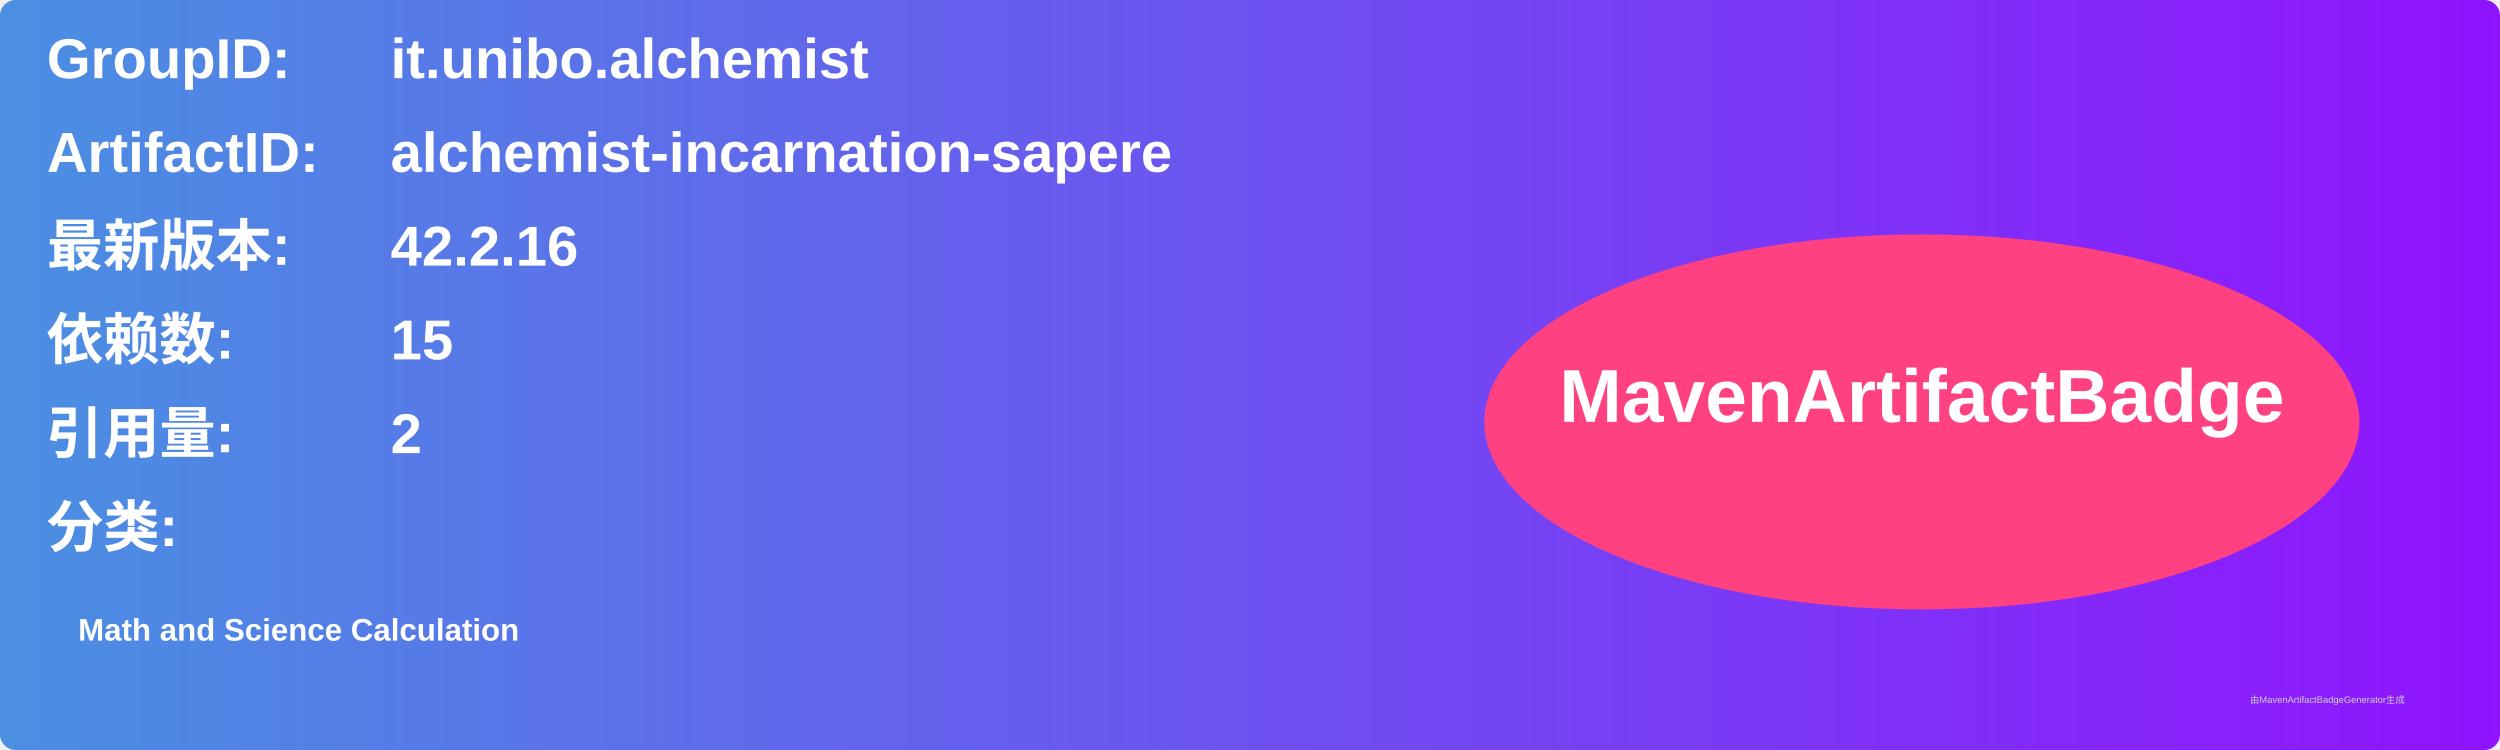
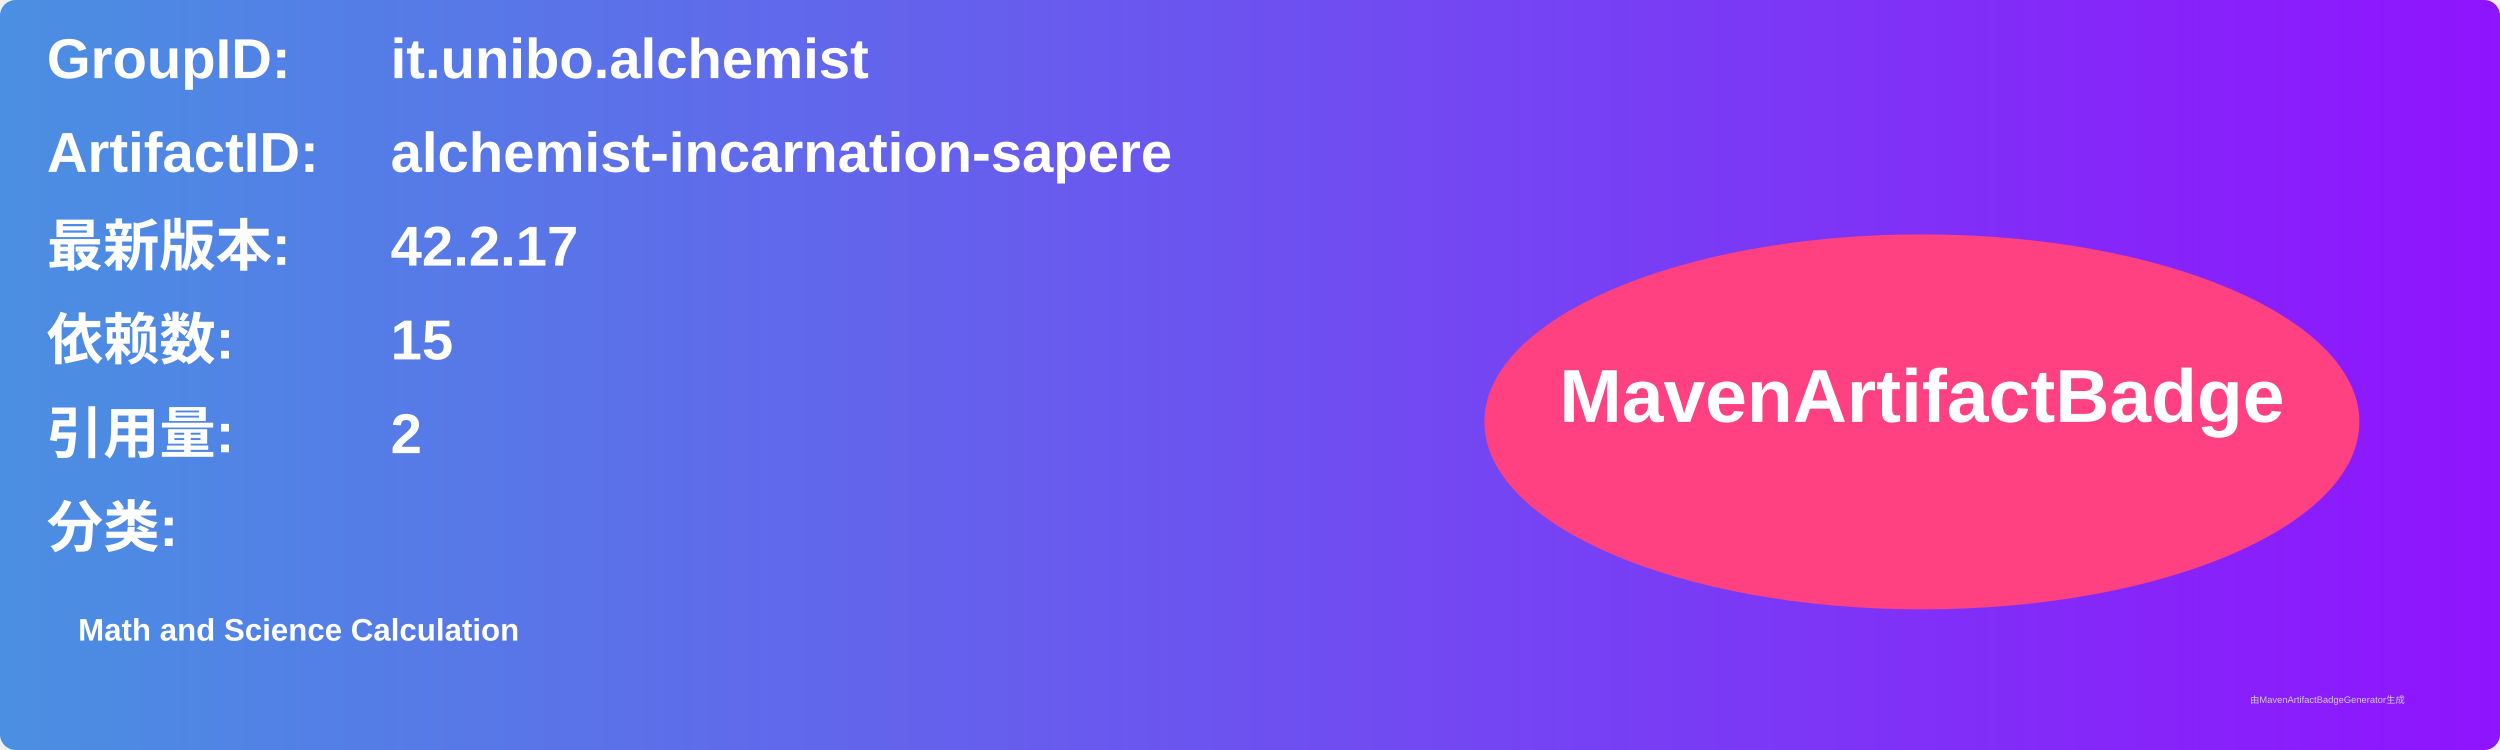
<svg xmlns="http://www.w3.org/2000/svg" width="800" height="240" viewBox="0 0 800 240">
  <linearGradient id="grad" x1="0%" y1="0%" x2="100%" y2="0%">
    <stop offset="0%" stop-color="#4a90e2" />
    <stop offset="100%" stop-color="#9013fe" />
  </linearGradient>
  <rect width="100%" height="100%" rx="5" ry="5" fill="url(#grad)" />
  <g transform="translate(15, 15)">
    <text x="0" y="10" font-family="Arial" font-size="18" fill="white" font-weight="bold" width="260">GroupID:</text>
    <text x="110" y="10" font-family="Arial" font-size="18" fill="white" font-weight="bold" width="460">it.unibo.alchemist</text>
    <text x="0" y="40" font-family="Arial" font-size="18" fill="white" font-weight="bold" width="260">ArtifactID:</text>
    <text x="110" y="40" font-family="Arial" font-size="18" fill="white" font-weight="bold" width="460">alchemist-incarnation-sapere</text>
    <text x="0" y="70" font-family="Arial" font-size="18" fill="white" font-weight="bold">最新版本:</text>
    <text x="110" y="70" font-family="Arial" font-size="18" fill="white" font-weight="bold">
-       <tspan font-weight="bold">42.2.16</tspan>
+       <tspan font-weight="bold">42.2.17</tspan>
    </text>
    <text x="0" y="100" font-family="Arial" font-size="18" fill="white" font-weight="bold">依赖数: </text>
    <text x="110" y="100" font-family="Arial" font-size="18" fill="white">
      <tspan font-weight="bold">15</tspan>
    </text>
    <text x="0" y="130" font-family="Arial" font-size="18" fill="white" font-weight="bold">引用量: </text>
    <text x="110" y="130" font-family="Arial" font-size="18" fill="white">
      <tspan font-weight="bold">2</tspan>
    </text>
    <text x="0" y="160" font-family="Arial" font-size="18" fill="white" font-weight="bold">分类:</text>
    <text x="10" y="190" font-family="Arial" font-size="10" fill="white">
      <tspan font-weight="bold">Math and Science Calculation</tspan>
    </text>
    <ellipse cx="600" cy="120" rx="140" ry="60" fill="#ff4081" />
    <text x="600" y="120" text-anchor="middle" font-family="Arial" font-size="24" fill="white" font-weight="bold">MavenArtifactBadge</text>
  </g>
  <text x="720" y="225" font-family="Arial" font-size="3" fill="#d0d0d0">由MavenArtifactBadgeGenerator生成</text>
</svg>
